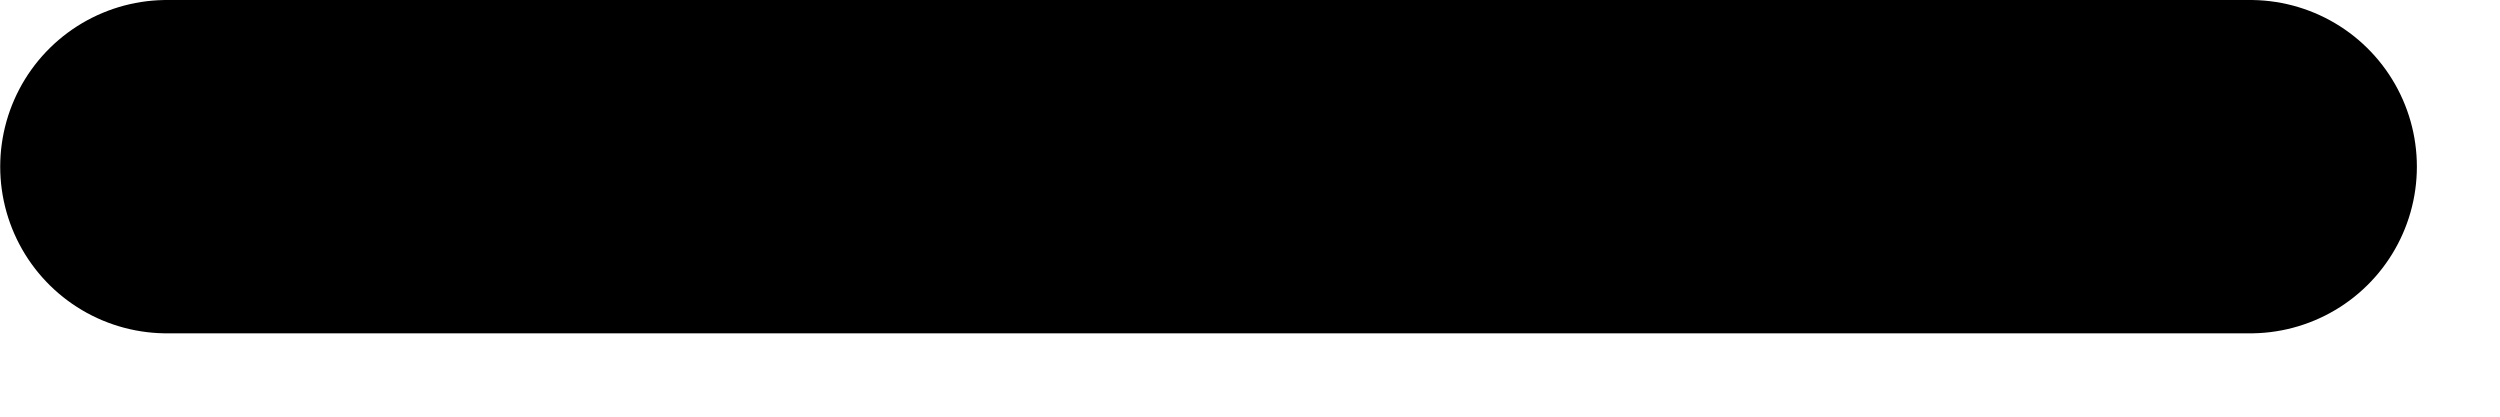
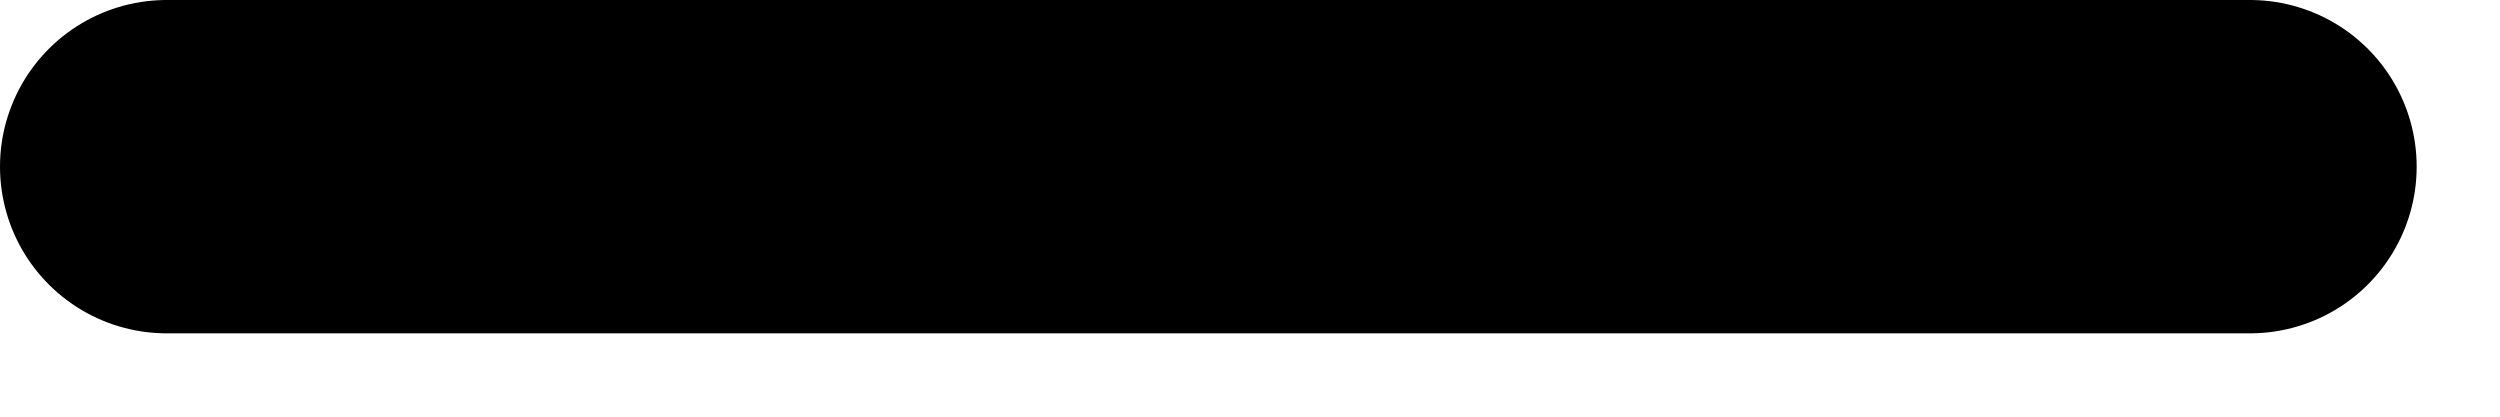
<svg xmlns="http://www.w3.org/2000/svg" viewBox="0 0 12 2" fill="none">
-   <path d="M0.801 0.8H10.801" stroke="currentColor" stroke-width="1.6" stroke-linecap="round" />
+   <path d="M.8.8h10" stroke="currentColor" stroke-width="1.6" stroke-linecap="round" />
</svg>
